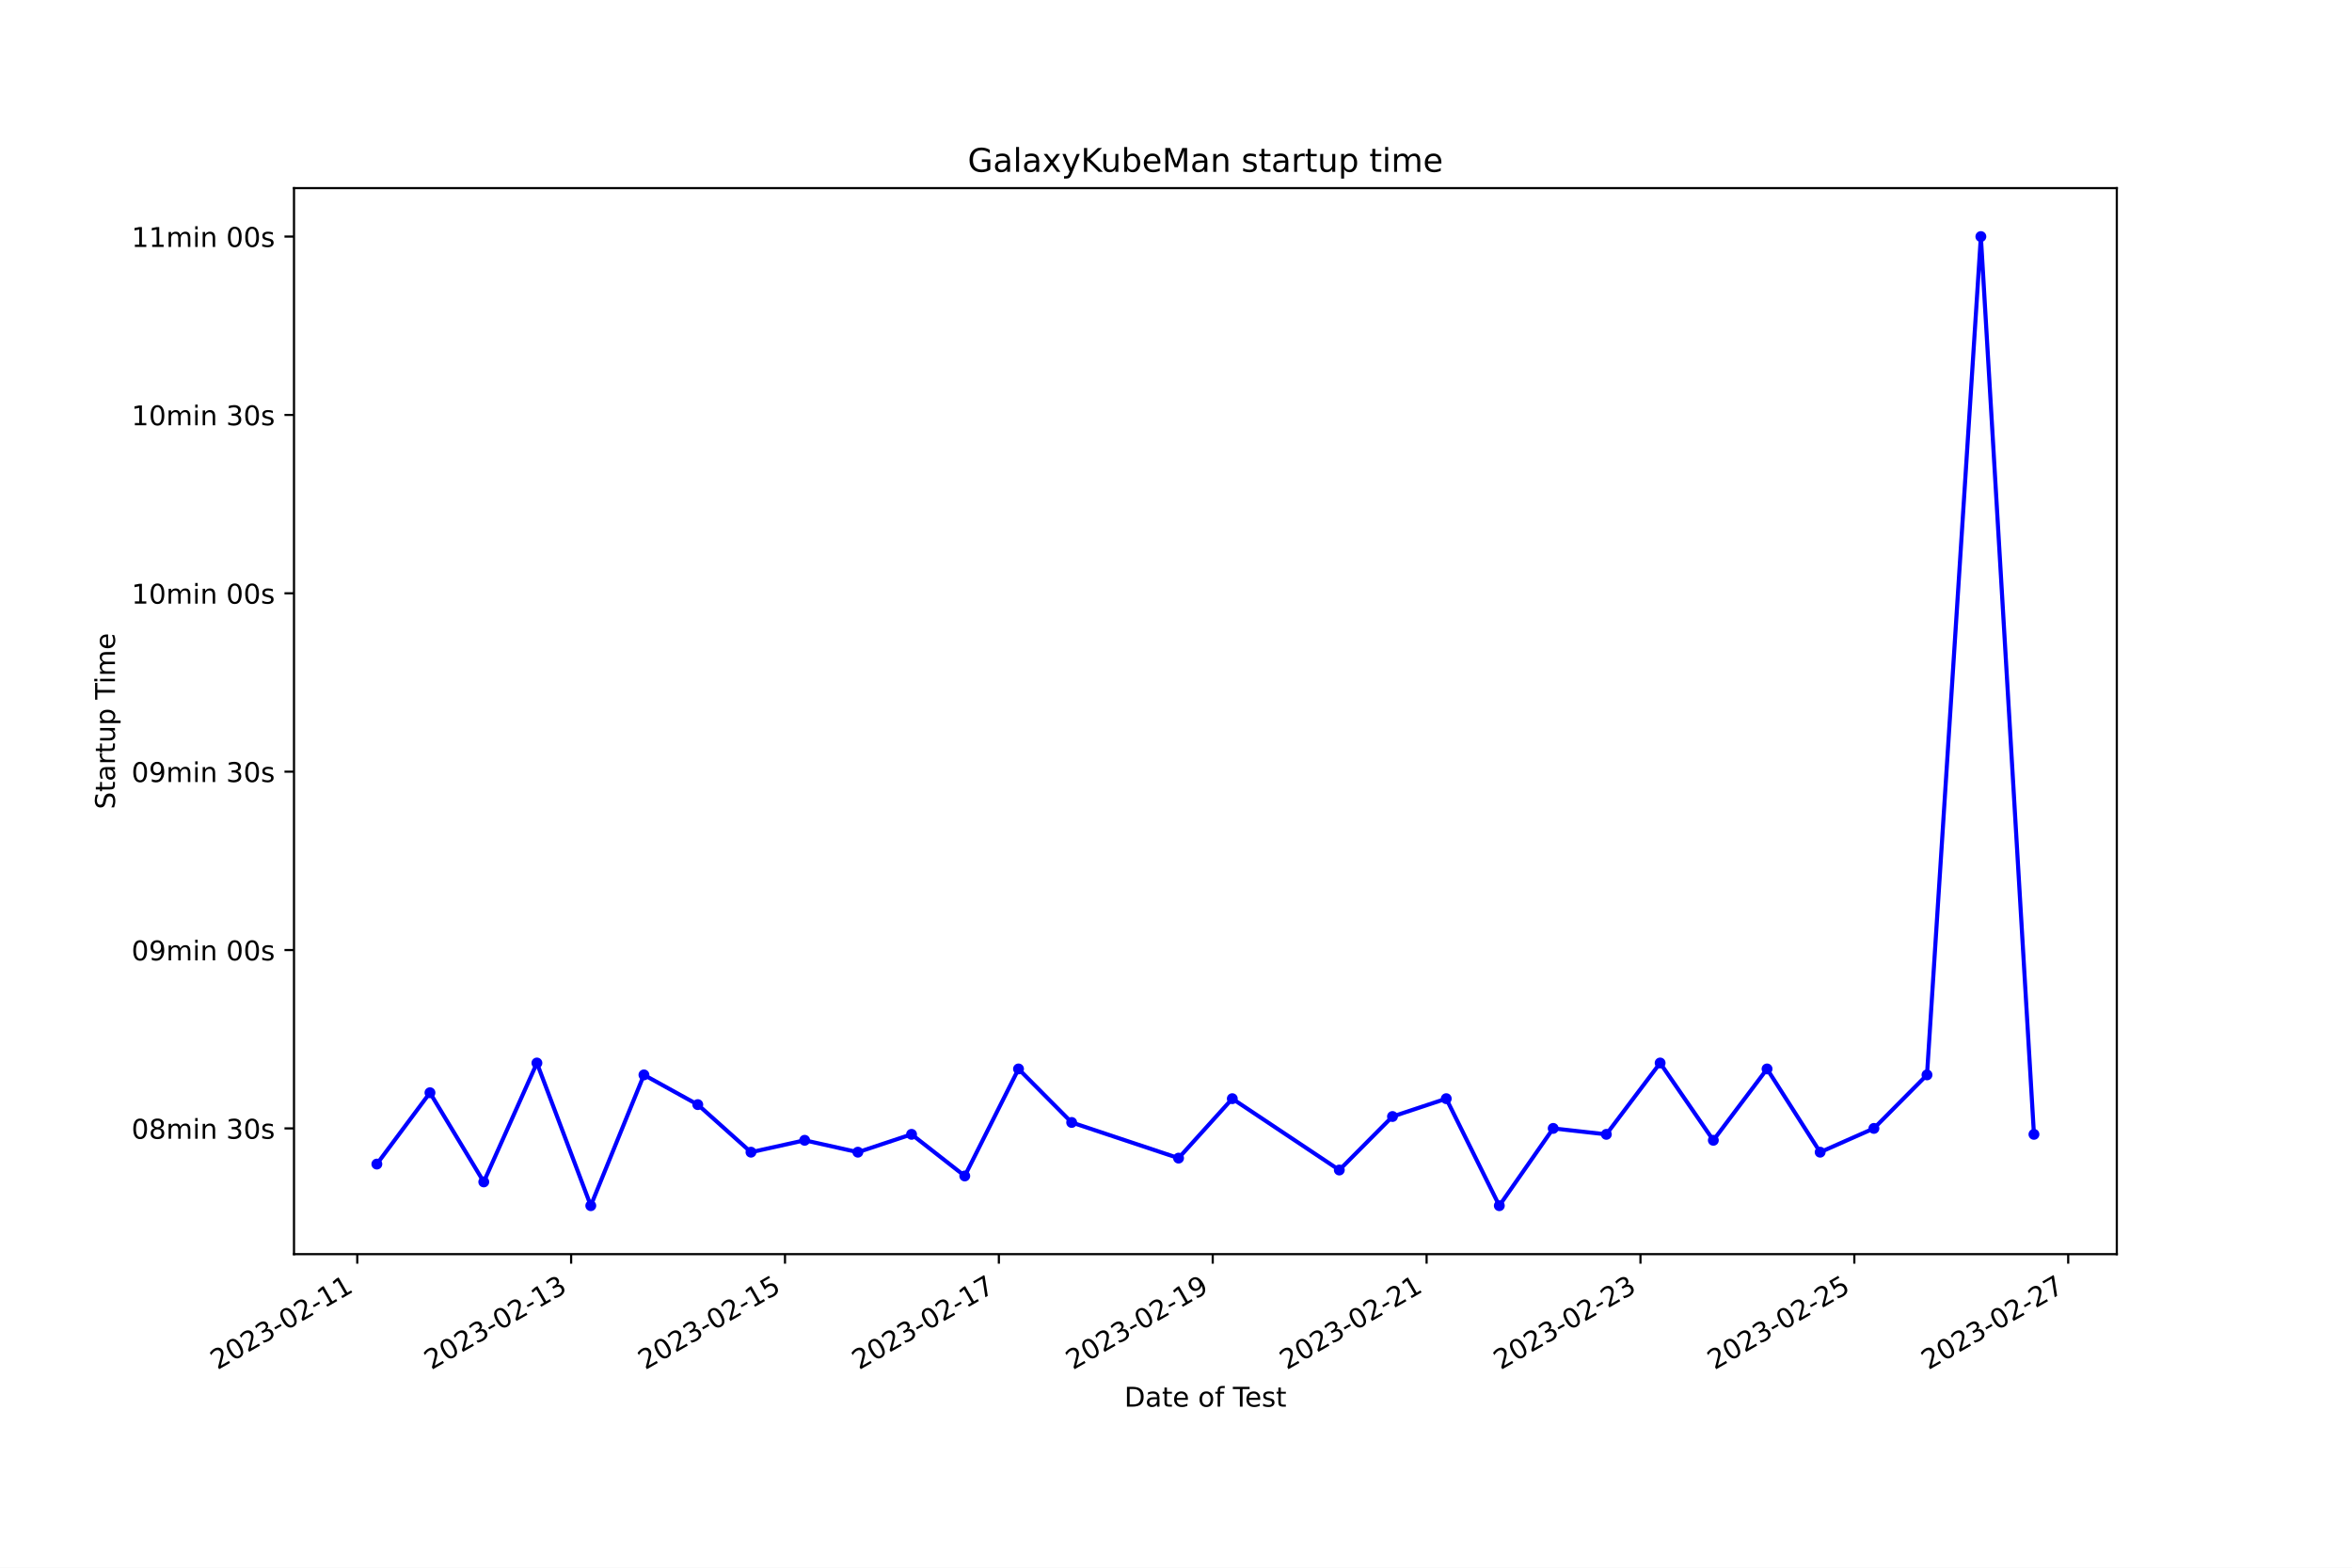
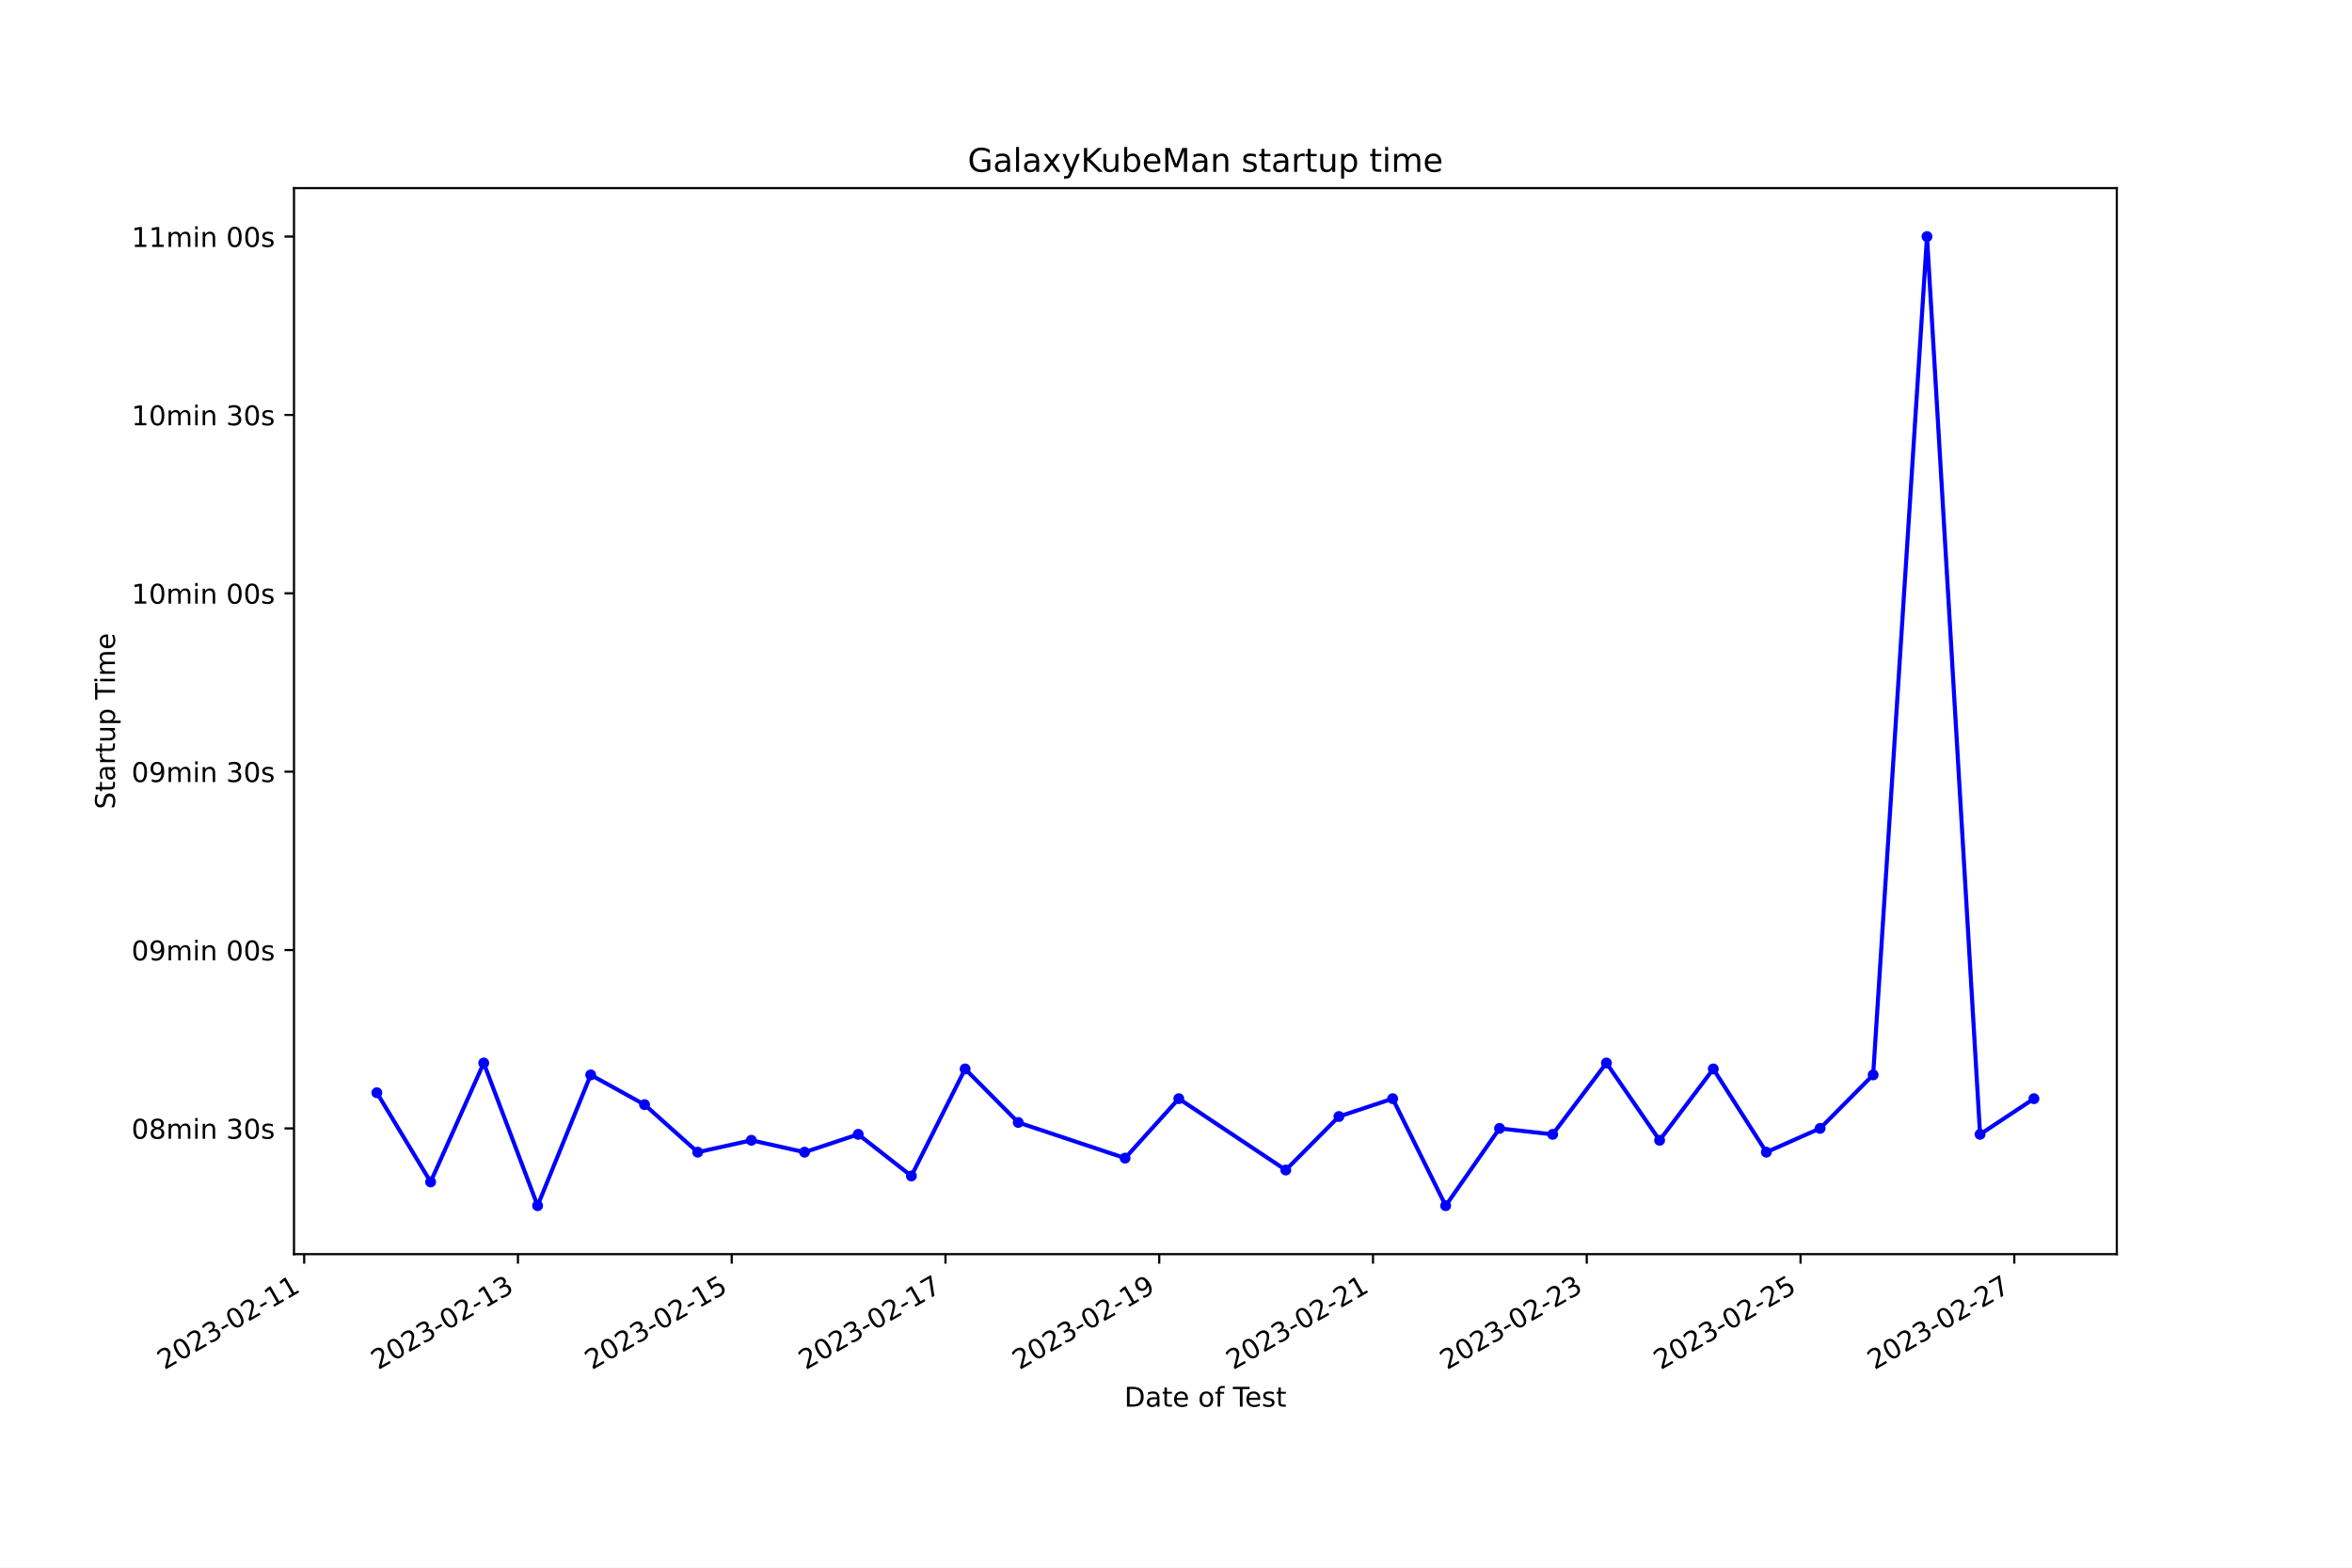
<svg xmlns="http://www.w3.org/2000/svg" xmlns:xlink="http://www.w3.org/1999/xlink" width="864pt" height="576pt" viewBox="0 0 864 576" version="1.1">
  <defs>
    <style type="text/css">*{stroke-linejoin: round; stroke-linecap: butt}</style>
  </defs>
  <g id="figure_1">
    <g id="patch_1">
      <path d="M 0 576  L 864 576  L 864 0  L 0 0  z " style="fill: #ffffff" />
    </g>
    <g id="axes_1">
      <g id="patch_2">
        <path d="M 108 460.8  L 777.6 460.8  L 777.6 69.12  L 108 69.12  z " style="fill: #ffffff" />
      </g>
      <g id="matplotlib.axis_1">
        <g id="xtick_1">
          <g id="line2d_1">
            <defs>
-               <path id="ma4e873685c" d="M 0 0  L 0 3.5  " style="stroke: #000000; stroke-width: 0.8" />
+               <path id="m5af8076643" d="M 0 0  L 0 3.5  " style="stroke: #000000; stroke-width: 0.8" />
            </defs>
            <g>
-               <use xlink:href="#ma4e873685c" x="131.241" y="460.8" style="stroke: #000000; stroke-width: 0.8" />
+               <use xlink:href="#m5af8076643" x="111.742" y="460.8" style="stroke: #000000; stroke-width: 0.8" />
            </g>
          </g>
          <g id="text_1">
-             <g transform="translate(79.87163 503.4383) rotate(-30) scale(0.1 -0.1)">
+             <g transform="translate(60.3727 503.4383) rotate(-30) scale(0.1 -0.1)">
              <defs>
                <path id="DejaVuSans-32" d="M 1228 531  L 3431 531  L 3431 0  L 469 0  L 469 531  Q 828 903 1448 1529  Q 2069 2156 2228 2338  Q 2531 2678 2651 2914  Q 2772 3150 2772 3378  Q 2772 3750 2511 3984  Q 2250 4219 1831 4219  Q 1534 4219 1204 4116  Q 875 4013 500 3803  L 500 4441  Q 881 4594 1212 4672  Q 1544 4750 1819 4750  Q 2544 4750 2975 4387  Q 3406 4025 3406 3419  Q 3406 3131 3298 2873  Q 3191 2616 2906 2266  Q 2828 2175 2409 1742  Q 1991 1309 1228 531  z " transform="scale(0.015625)" />
                <path id="DejaVuSans-30" d="M 2034 4250  Q 1547 4250 1301 3770  Q 1056 3291 1056 2328  Q 1056 1369 1301 889  Q 1547 409 2034 409  Q 2525 409 2770 889  Q 3016 1369 3016 2328  Q 3016 3291 2770 3770  Q 2525 4250 2034 4250  z M 2034 4750  Q 2819 4750 3233 4129  Q 3647 3509 3647 2328  Q 3647 1150 3233 529  Q 2819 -91 2034 -91  Q 1250 -91 836 529  Q 422 1150 422 2328  Q 422 3509 836 4129  Q 1250 4750 2034 4750  z " transform="scale(0.015625)" />
                <path id="DejaVuSans-33" d="M 2597 2516  Q 3050 2419 3304 2112  Q 3559 1806 3559 1356  Q 3559 666 3084 287  Q 2609 -91 1734 -91  Q 1441 -91 1130 -33  Q 819 25 488 141  L 488 750  Q 750 597 1062 519  Q 1375 441 1716 441  Q 2309 441 2620 675  Q 2931 909 2931 1356  Q 2931 1769 2642 2001  Q 2353 2234 1838 2234  L 1294 2234  L 1294 2753  L 1863 2753  Q 2328 2753 2575 2939  Q 2822 3125 2822 3475  Q 2822 3834 2567 4026  Q 2313 4219 1838 4219  Q 1578 4219 1281 4162  Q 984 4106 628 3988  L 628 4550  Q 988 4650 1302 4700  Q 1616 4750 1894 4750  Q 2613 4750 3031 4423  Q 3450 4097 3450 3541  Q 3450 3153 3228 2886  Q 3006 2619 2597 2516  z " transform="scale(0.015625)" />
                <path id="DejaVuSans-2d" d="M 313 2009  L 1997 2009  L 1997 1497  L 313 1497  L 313 2009  z " transform="scale(0.015625)" />
                <path id="DejaVuSans-31" d="M 794 531  L 1825 531  L 1825 4091  L 703 3866  L 703 4441  L 1819 4666  L 2450 4666  L 2450 531  L 3481 531  L 3481 0  L 794 0  L 794 531  z " transform="scale(0.015625)" />
              </defs>
              <use xlink:href="#DejaVuSans-32" />
              <use xlink:href="#DejaVuSans-30" x="63.623" />
              <use xlink:href="#DejaVuSans-32" x="127.246" />
              <use xlink:href="#DejaVuSans-33" x="190.869" />
              <use xlink:href="#DejaVuSans-2d" x="254.492" />
              <use xlink:href="#DejaVuSans-30" x="290.576" />
              <use xlink:href="#DejaVuSans-32" x="354.199" />
              <use xlink:href="#DejaVuSans-2d" x="417.822" />
              <use xlink:href="#DejaVuSans-31" x="453.906" />
              <use xlink:href="#DejaVuSans-31" x="517.529" />
            </g>
          </g>
        </g>
        <g id="xtick_2">
          <g id="line2d_2">
            <g>
-               <use xlink:href="#ma4e873685c" x="209.805" y="460.8" style="stroke: #000000; stroke-width: 0.8" />
+               <use xlink:href="#m5af8076643" x="190.268" y="460.8" style="stroke: #000000; stroke-width: 0.8" />
            </g>
          </g>
          <g id="text_2">
-             <g transform="translate(158.4351 503.4383) rotate(-30) scale(0.1 -0.1)">
+             <g transform="translate(138.8985 503.4383) rotate(-30) scale(0.1 -0.1)">
              <use xlink:href="#DejaVuSans-32" />
              <use xlink:href="#DejaVuSans-30" x="63.623" />
              <use xlink:href="#DejaVuSans-32" x="127.246" />
              <use xlink:href="#DejaVuSans-33" x="190.869" />
              <use xlink:href="#DejaVuSans-2d" x="254.492" />
              <use xlink:href="#DejaVuSans-30" x="290.576" />
              <use xlink:href="#DejaVuSans-32" x="354.199" />
              <use xlink:href="#DejaVuSans-2d" x="417.822" />
              <use xlink:href="#DejaVuSans-31" x="453.906" />
              <use xlink:href="#DejaVuSans-33" x="517.529" />
            </g>
          </g>
        </g>
        <g id="xtick_3">
          <g id="line2d_3">
            <g>
-               <use xlink:href="#ma4e873685c" x="288.368" y="460.8" style="stroke: #000000; stroke-width: 0.8" />
+               <use xlink:href="#m5af8076643" x="268.794" y="460.8" style="stroke: #000000; stroke-width: 0.8" />
            </g>
          </g>
          <g id="text_3">
-             <g transform="translate(236.9986 503.4383) rotate(-30) scale(0.1 -0.1)">
+             <g transform="translate(217.4242 503.4383) rotate(-30) scale(0.1 -0.1)">
              <defs>
                <path id="DejaVuSans-35" d="M 691 4666  L 3169 4666  L 3169 4134  L 1269 4134  L 1269 2991  Q 1406 3038 1543 3061  Q 1681 3084 1819 3084  Q 2600 3084 3056 2656  Q 3513 2228 3513 1497  Q 3513 744 3044 326  Q 2575 -91 1722 -91  Q 1428 -91 1123 -41  Q 819 9 494 109  L 494 744  Q 775 591 1075 516  Q 1375 441 1709 441  Q 2250 441 2565 725  Q 2881 1009 2881 1497  Q 2881 1984 2565 2268  Q 2250 2553 1709 2553  Q 1456 2553 1204 2497  Q 953 2441 691 2322  L 691 4666  z " transform="scale(0.015625)" />
              </defs>
              <use xlink:href="#DejaVuSans-32" />
              <use xlink:href="#DejaVuSans-30" x="63.623" />
              <use xlink:href="#DejaVuSans-32" x="127.246" />
              <use xlink:href="#DejaVuSans-33" x="190.869" />
              <use xlink:href="#DejaVuSans-2d" x="254.492" />
              <use xlink:href="#DejaVuSans-30" x="290.576" />
              <use xlink:href="#DejaVuSans-32" x="354.199" />
              <use xlink:href="#DejaVuSans-2d" x="417.822" />
              <use xlink:href="#DejaVuSans-31" x="453.906" />
              <use xlink:href="#DejaVuSans-35" x="517.529" />
            </g>
          </g>
        </g>
        <g id="xtick_4">
          <g id="line2d_4">
            <g>
-               <use xlink:href="#ma4e873685c" x="366.931" y="460.8" style="stroke: #000000; stroke-width: 0.8" />
+               <use xlink:href="#m5af8076643" x="347.319" y="460.8" style="stroke: #000000; stroke-width: 0.8" />
            </g>
          </g>
          <g id="text_4">
-             <g transform="translate(315.562 503.4383) rotate(-30) scale(0.1 -0.1)">
+             <g transform="translate(295.95 503.4383) rotate(-30) scale(0.1 -0.1)">
              <defs>
                <path id="DejaVuSans-37" d="M 525 4666  L 3525 4666  L 3525 4397  L 1831 0  L 1172 0  L 2766 4134  L 525 4134  L 525 4666  z " transform="scale(0.015625)" />
              </defs>
              <use xlink:href="#DejaVuSans-32" />
              <use xlink:href="#DejaVuSans-30" x="63.623" />
              <use xlink:href="#DejaVuSans-32" x="127.246" />
              <use xlink:href="#DejaVuSans-33" x="190.869" />
              <use xlink:href="#DejaVuSans-2d" x="254.492" />
              <use xlink:href="#DejaVuSans-30" x="290.576" />
              <use xlink:href="#DejaVuSans-32" x="354.199" />
              <use xlink:href="#DejaVuSans-2d" x="417.822" />
              <use xlink:href="#DejaVuSans-31" x="453.906" />
              <use xlink:href="#DejaVuSans-37" x="517.529" />
            </g>
          </g>
        </g>
        <g id="xtick_5">
          <g id="line2d_5">
            <g>
-               <use xlink:href="#ma4e873685c" x="445.495" y="460.8" style="stroke: #000000; stroke-width: 0.8" />
+               <use xlink:href="#m5af8076643" x="425.845" y="460.8" style="stroke: #000000; stroke-width: 0.8" />
            </g>
          </g>
          <g id="text_5">
-             <g transform="translate(394.1255 503.4383) rotate(-30) scale(0.1 -0.1)">
+             <g transform="translate(374.4757 503.4383) rotate(-30) scale(0.1 -0.1)">
              <defs>
                <path id="DejaVuSans-39" d="M 703 97  L 703 672  Q 941 559 1184 500  Q 1428 441 1663 441  Q 2288 441 2617 861  Q 2947 1281 2994 2138  Q 2813 1869 2534 1725  Q 2256 1581 1919 1581  Q 1219 1581 811 2004  Q 403 2428 403 3163  Q 403 3881 828 4315  Q 1253 4750 1959 4750  Q 2769 4750 3195 4129  Q 3622 3509 3622 2328  Q 3622 1225 3098 567  Q 2575 -91 1691 -91  Q 1453 -91 1209 -44  Q 966 3 703 97  z M 1959 2075  Q 2384 2075 2632 2365  Q 2881 2656 2881 3163  Q 2881 3666 2632 3958  Q 2384 4250 1959 4250  Q 1534 4250 1286 3958  Q 1038 3666 1038 3163  Q 1038 2656 1286 2365  Q 1534 2075 1959 2075  z " transform="scale(0.015625)" />
              </defs>
              <use xlink:href="#DejaVuSans-32" />
              <use xlink:href="#DejaVuSans-30" x="63.623" />
              <use xlink:href="#DejaVuSans-32" x="127.246" />
              <use xlink:href="#DejaVuSans-33" x="190.869" />
              <use xlink:href="#DejaVuSans-2d" x="254.492" />
              <use xlink:href="#DejaVuSans-30" x="290.576" />
              <use xlink:href="#DejaVuSans-32" x="354.199" />
              <use xlink:href="#DejaVuSans-2d" x="417.822" />
              <use xlink:href="#DejaVuSans-31" x="453.906" />
              <use xlink:href="#DejaVuSans-39" x="517.529" />
            </g>
          </g>
        </g>
        <g id="xtick_6">
          <g id="line2d_6">
            <g>
-               <use xlink:href="#ma4e873685c" x="524.058" y="460.8" style="stroke: #000000; stroke-width: 0.8" />
+               <use xlink:href="#m5af8076643" x="504.371" y="460.8" style="stroke: #000000; stroke-width: 0.8" />
            </g>
          </g>
          <g id="text_6">
-             <g transform="translate(472.6889 503.4383) rotate(-30) scale(0.1 -0.1)">
+             <g transform="translate(453.0015 503.4383) rotate(-30) scale(0.1 -0.1)">
              <use xlink:href="#DejaVuSans-32" />
              <use xlink:href="#DejaVuSans-30" x="63.623" />
              <use xlink:href="#DejaVuSans-32" x="127.246" />
              <use xlink:href="#DejaVuSans-33" x="190.869" />
              <use xlink:href="#DejaVuSans-2d" x="254.492" />
              <use xlink:href="#DejaVuSans-30" x="290.576" />
              <use xlink:href="#DejaVuSans-32" x="354.199" />
              <use xlink:href="#DejaVuSans-2d" x="417.822" />
              <use xlink:href="#DejaVuSans-32" x="453.906" />
              <use xlink:href="#DejaVuSans-31" x="517.529" />
            </g>
          </g>
        </g>
        <g id="xtick_7">
          <g id="line2d_7">
            <g>
-               <use xlink:href="#ma4e873685c" x="602.622" y="460.8" style="stroke: #000000; stroke-width: 0.8" />
+               <use xlink:href="#m5af8076643" x="582.897" y="460.8" style="stroke: #000000; stroke-width: 0.8" />
            </g>
          </g>
          <g id="text_7">
-             <g transform="translate(551.2524 503.4383) rotate(-30) scale(0.1 -0.1)">
+             <g transform="translate(531.5272 503.4383) rotate(-30) scale(0.1 -0.1)">
              <use xlink:href="#DejaVuSans-32" />
              <use xlink:href="#DejaVuSans-30" x="63.623" />
              <use xlink:href="#DejaVuSans-32" x="127.246" />
              <use xlink:href="#DejaVuSans-33" x="190.869" />
              <use xlink:href="#DejaVuSans-2d" x="254.492" />
              <use xlink:href="#DejaVuSans-30" x="290.576" />
              <use xlink:href="#DejaVuSans-32" x="354.199" />
              <use xlink:href="#DejaVuSans-2d" x="417.822" />
              <use xlink:href="#DejaVuSans-32" x="453.906" />
              <use xlink:href="#DejaVuSans-33" x="517.529" />
            </g>
          </g>
        </g>
        <g id="xtick_8">
          <g id="line2d_8">
            <g>
-               <use xlink:href="#ma4e873685c" x="681.185" y="460.8" style="stroke: #000000; stroke-width: 0.8" />
+               <use xlink:href="#m5af8076643" x="661.422" y="460.8" style="stroke: #000000; stroke-width: 0.8" />
            </g>
          </g>
          <g id="text_8">
-             <g transform="translate(629.8159 503.4383) rotate(-30) scale(0.1 -0.1)">
+             <g transform="translate(610.053 503.4383) rotate(-30) scale(0.1 -0.1)">
              <use xlink:href="#DejaVuSans-32" />
              <use xlink:href="#DejaVuSans-30" x="63.623" />
              <use xlink:href="#DejaVuSans-32" x="127.246" />
              <use xlink:href="#DejaVuSans-33" x="190.869" />
              <use xlink:href="#DejaVuSans-2d" x="254.492" />
              <use xlink:href="#DejaVuSans-30" x="290.576" />
              <use xlink:href="#DejaVuSans-32" x="354.199" />
              <use xlink:href="#DejaVuSans-2d" x="417.822" />
              <use xlink:href="#DejaVuSans-32" x="453.906" />
              <use xlink:href="#DejaVuSans-35" x="517.529" />
            </g>
          </g>
        </g>
        <g id="xtick_9">
          <g id="line2d_9">
            <g>
-               <use xlink:href="#ma4e873685c" x="759.749" y="460.8" style="stroke: #000000; stroke-width: 0.8" />
+               <use xlink:href="#m5af8076643" x="739.948" y="460.8" style="stroke: #000000; stroke-width: 0.8" />
            </g>
          </g>
          <g id="text_9">
-             <g transform="translate(708.3793 503.4383) rotate(-30) scale(0.1 -0.1)">
+             <g transform="translate(688.5787 503.4383) rotate(-30) scale(0.1 -0.1)">
              <use xlink:href="#DejaVuSans-32" />
              <use xlink:href="#DejaVuSans-30" x="63.623" />
              <use xlink:href="#DejaVuSans-32" x="127.246" />
              <use xlink:href="#DejaVuSans-33" x="190.869" />
              <use xlink:href="#DejaVuSans-2d" x="254.492" />
              <use xlink:href="#DejaVuSans-30" x="290.576" />
              <use xlink:href="#DejaVuSans-32" x="354.199" />
              <use xlink:href="#DejaVuSans-2d" x="417.822" />
              <use xlink:href="#DejaVuSans-32" x="453.906" />
              <use xlink:href="#DejaVuSans-37" x="517.529" />
            </g>
          </g>
        </g>
        <g id="text_10">
          <g transform="translate(413.0063 516.8378) scale(0.1 -0.1)">
            <defs>
              <path id="DejaVuSans-44" d="M 1259 4147  L 1259 519  L 2022 519  Q 2988 519 3436 956  Q 3884 1394 3884 2338  Q 3884 3275 3436 3711  Q 2988 4147 2022 4147  L 1259 4147  z M 628 4666  L 1925 4666  Q 3281 4666 3915 4102  Q 4550 3538 4550 2338  Q 4550 1131 3912 565  Q 3275 0 1925 0  L 628 0  L 628 4666  z " transform="scale(0.015625)" />
              <path id="DejaVuSans-61" d="M 2194 1759  Q 1497 1759 1228 1600  Q 959 1441 959 1056  Q 959 750 1161 570  Q 1363 391 1709 391  Q 2188 391 2477 730  Q 2766 1069 2766 1631  L 2766 1759  L 2194 1759  z M 3341 1997  L 3341 0  L 2766 0  L 2766 531  Q 2569 213 2275 61  Q 1981 -91 1556 -91  Q 1019 -91 701 211  Q 384 513 384 1019  Q 384 1609 779 1909  Q 1175 2209 1959 2209  L 2766 2209  L 2766 2266  Q 2766 2663 2505 2880  Q 2244 3097 1772 3097  Q 1472 3097 1187 3025  Q 903 2953 641 2809  L 641 3341  Q 956 3463 1253 3523  Q 1550 3584 1831 3584  Q 2591 3584 2966 3190  Q 3341 2797 3341 1997  z " transform="scale(0.015625)" />
              <path id="DejaVuSans-74" d="M 1172 4494  L 1172 3500  L 2356 3500  L 2356 3053  L 1172 3053  L 1172 1153  Q 1172 725 1289 603  Q 1406 481 1766 481  L 2356 481  L 2356 0  L 1766 0  Q 1100 0 847 248  Q 594 497 594 1153  L 594 3053  L 172 3053  L 172 3500  L 594 3500  L 594 4494  L 1172 4494  z " transform="scale(0.015625)" />
              <path id="DejaVuSans-65" d="M 3597 1894  L 3597 1613  L 953 1613  Q 991 1019 1311 708  Q 1631 397 2203 397  Q 2534 397 2845 478  Q 3156 559 3463 722  L 3463 178  Q 3153 47 2828 -22  Q 2503 -91 2169 -91  Q 1331 -91 842 396  Q 353 884 353 1716  Q 353 2575 817 3079  Q 1281 3584 2069 3584  Q 2775 3584 3186 3129  Q 3597 2675 3597 1894  z M 3022 2063  Q 3016 2534 2758 2815  Q 2500 3097 2075 3097  Q 1594 3097 1305 2825  Q 1016 2553 972 2059  L 3022 2063  z " transform="scale(0.015625)" />
              <path id="DejaVuSans-20" transform="scale(0.015625)" />
              <path id="DejaVuSans-6f" d="M 1959 3097  Q 1497 3097 1228 2736  Q 959 2375 959 1747  Q 959 1119 1226 758  Q 1494 397 1959 397  Q 2419 397 2687 759  Q 2956 1122 2956 1747  Q 2956 2369 2687 2733  Q 2419 3097 1959 3097  z M 1959 3584  Q 2709 3584 3137 3096  Q 3566 2609 3566 1747  Q 3566 888 3137 398  Q 2709 -91 1959 -91  Q 1206 -91 779 398  Q 353 888 353 1747  Q 353 2609 779 3096  Q 1206 3584 1959 3584  z " transform="scale(0.015625)" />
              <path id="DejaVuSans-66" d="M 2375 4863  L 2375 4384  L 1825 4384  Q 1516 4384 1395 4259  Q 1275 4134 1275 3809  L 1275 3500  L 2222 3500  L 2222 3053  L 1275 3053  L 1275 0  L 697 0  L 697 3053  L 147 3053  L 147 3500  L 697 3500  L 697 3744  Q 697 4328 969 4595  Q 1241 4863 1831 4863  L 2375 4863  z " transform="scale(0.015625)" />
              <path id="DejaVuSans-54" d="M -19 4666  L 3928 4666  L 3928 4134  L 2272 4134  L 2272 0  L 1638 0  L 1638 4134  L -19 4134  L -19 4666  z " transform="scale(0.015625)" />
              <path id="DejaVuSans-73" d="M 2834 3397  L 2834 2853  Q 2591 2978 2328 3040  Q 2066 3103 1784 3103  Q 1356 3103 1142 2972  Q 928 2841 928 2578  Q 928 2378 1081 2264  Q 1234 2150 1697 2047  L 1894 2003  Q 2506 1872 2764 1633  Q 3022 1394 3022 966  Q 3022 478 2636 193  Q 2250 -91 1575 -91  Q 1294 -91 989 -36  Q 684 19 347 128  L 347 722  Q 666 556 975 473  Q 1284 391 1588 391  Q 1994 391 2212 530  Q 2431 669 2431 922  Q 2431 1156 2273 1281  Q 2116 1406 1581 1522  L 1381 1569  Q 847 1681 609 1914  Q 372 2147 372 2553  Q 372 3047 722 3315  Q 1072 3584 1716 3584  Q 2034 3584 2315 3537  Q 2597 3491 2834 3397  z " transform="scale(0.015625)" />
            </defs>
            <use xlink:href="#DejaVuSans-44" />
            <use xlink:href="#DejaVuSans-61" x="77.002" />
            <use xlink:href="#DejaVuSans-74" x="138.281" />
            <use xlink:href="#DejaVuSans-65" x="177.49" />
            <use xlink:href="#DejaVuSans-20" x="239.014" />
            <use xlink:href="#DejaVuSans-6f" x="270.801" />
            <use xlink:href="#DejaVuSans-66" x="331.982" />
            <use xlink:href="#DejaVuSans-20" x="367.188" />
            <use xlink:href="#DejaVuSans-54" x="398.975" />
            <use xlink:href="#DejaVuSans-65" x="443.059" />
            <use xlink:href="#DejaVuSans-73" x="504.582" />
            <use xlink:href="#DejaVuSans-74" x="556.682" />
          </g>
        </g>
      </g>
      <g id="matplotlib.axis_2">
        <g id="ytick_1">
          <g id="line2d_10">
            <defs>
-               <path id="m90666a5679" d="M 0 0  L -3.5 0  " style="stroke: #000000; stroke-width: 0.8" />
+               <path id="mcad2d2c2ab" d="M 0 0  L -3.5 0  " style="stroke: #000000; stroke-width: 0.8" />
            </defs>
            <g>
-               <use xlink:href="#m90666a5679" x="108" y="414.598" style="stroke: #000000; stroke-width: 0.8" />
+               <use xlink:href="#mcad2d2c2ab" x="108" y="414.598" style="stroke: #000000; stroke-width: 0.8" />
            </g>
          </g>
          <g id="text_11">
            <g transform="translate(48.30625 418.3971) scale(0.1 -0.1)">
              <defs>
                <path id="DejaVuSans-38" d="M 2034 2216  Q 1584 2216 1326 1975  Q 1069 1734 1069 1313  Q 1069 891 1326 650  Q 1584 409 2034 409  Q 2484 409 2743 651  Q 3003 894 3003 1313  Q 3003 1734 2745 1975  Q 2488 2216 2034 2216  z M 1403 2484  Q 997 2584 770 2862  Q 544 3141 544 3541  Q 544 4100 942 4425  Q 1341 4750 2034 4750  Q 2731 4750 3128 4425  Q 3525 4100 3525 3541  Q 3525 3141 3298 2862  Q 3072 2584 2669 2484  Q 3125 2378 3379 2068  Q 3634 1759 3634 1313  Q 3634 634 3220 271  Q 2806 -91 2034 -91  Q 1263 -91 848 271  Q 434 634 434 1313  Q 434 1759 690 2068  Q 947 2378 1403 2484  z M 1172 3481  Q 1172 3119 1398 2916  Q 1625 2713 2034 2713  Q 2441 2713 2670 2916  Q 2900 3119 2900 3481  Q 2900 3844 2670 4047  Q 2441 4250 2034 4250  Q 1625 4250 1398 4047  Q 1172 3844 1172 3481  z " transform="scale(0.015625)" />
                <path id="DejaVuSans-6d" d="M 3328 2828  Q 3544 3216 3844 3400  Q 4144 3584 4550 3584  Q 5097 3584 5394 3201  Q 5691 2819 5691 2113  L 5691 0  L 5113 0  L 5113 2094  Q 5113 2597 4934 2840  Q 4756 3084 4391 3084  Q 3944 3084 3684 2787  Q 3425 2491 3425 1978  L 3425 0  L 2847 0  L 2847 2094  Q 2847 2600 2669 2842  Q 2491 3084 2119 3084  Q 1678 3084 1418 2786  Q 1159 2488 1159 1978  L 1159 0  L 581 0  L 581 3500  L 1159 3500  L 1159 2956  Q 1356 3278 1631 3431  Q 1906 3584 2284 3584  Q 2666 3584 2933 3390  Q 3200 3197 3328 2828  z " transform="scale(0.015625)" />
                <path id="DejaVuSans-69" d="M 603 3500  L 1178 3500  L 1178 0  L 603 0  L 603 3500  z M 603 4863  L 1178 4863  L 1178 4134  L 603 4134  L 603 4863  z " transform="scale(0.015625)" />
                <path id="DejaVuSans-6e" d="M 3513 2113  L 3513 0  L 2938 0  L 2938 2094  Q 2938 2591 2744 2837  Q 2550 3084 2163 3084  Q 1697 3084 1428 2787  Q 1159 2491 1159 1978  L 1159 0  L 581 0  L 581 3500  L 1159 3500  L 1159 2956  Q 1366 3272 1645 3428  Q 1925 3584 2291 3584  Q 2894 3584 3203 3211  Q 3513 2838 3513 2113  z " transform="scale(0.015625)" />
              </defs>
              <use xlink:href="#DejaVuSans-30" />
              <use xlink:href="#DejaVuSans-38" x="63.623" />
              <use xlink:href="#DejaVuSans-6d" x="127.246" />
              <use xlink:href="#DejaVuSans-69" x="224.658" />
              <use xlink:href="#DejaVuSans-6e" x="252.441" />
              <use xlink:href="#DejaVuSans-20" x="315.82" />
              <use xlink:href="#DejaVuSans-33" x="347.607" />
              <use xlink:href="#DejaVuSans-30" x="411.23" />
              <use xlink:href="#DejaVuSans-73" x="474.854" />
            </g>
          </g>
        </g>
        <g id="ytick_2">
          <g id="line2d_11">
            <g>
-               <use xlink:href="#m90666a5679" x="108" y="349.063" style="stroke: #000000; stroke-width: 0.8" />
+               <use xlink:href="#mcad2d2c2ab" x="108" y="349.063" style="stroke: #000000; stroke-width: 0.8" />
            </g>
          </g>
          <g id="text_12">
            <g transform="translate(48.30625 352.8623) scale(0.1 -0.1)">
              <use xlink:href="#DejaVuSans-30" />
              <use xlink:href="#DejaVuSans-39" x="63.623" />
              <use xlink:href="#DejaVuSans-6d" x="127.246" />
              <use xlink:href="#DejaVuSans-69" x="224.658" />
              <use xlink:href="#DejaVuSans-6e" x="252.441" />
              <use xlink:href="#DejaVuSans-20" x="315.82" />
              <use xlink:href="#DejaVuSans-30" x="347.607" />
              <use xlink:href="#DejaVuSans-30" x="411.23" />
              <use xlink:href="#DejaVuSans-73" x="474.854" />
            </g>
          </g>
        </g>
        <g id="ytick_3">
          <g id="line2d_12">
            <g>
-               <use xlink:href="#m90666a5679" x="108" y="283.528" style="stroke: #000000; stroke-width: 0.8" />
+               <use xlink:href="#mcad2d2c2ab" x="108" y="283.528" style="stroke: #000000; stroke-width: 0.8" />
            </g>
          </g>
          <g id="text_13">
            <g transform="translate(48.30625 287.3274) scale(0.1 -0.1)">
              <use xlink:href="#DejaVuSans-30" />
              <use xlink:href="#DejaVuSans-39" x="63.623" />
              <use xlink:href="#DejaVuSans-6d" x="127.246" />
              <use xlink:href="#DejaVuSans-69" x="224.658" />
              <use xlink:href="#DejaVuSans-6e" x="252.441" />
              <use xlink:href="#DejaVuSans-20" x="315.82" />
              <use xlink:href="#DejaVuSans-33" x="347.607" />
              <use xlink:href="#DejaVuSans-30" x="411.23" />
              <use xlink:href="#DejaVuSans-73" x="474.854" />
            </g>
          </g>
        </g>
        <g id="ytick_4">
          <g id="line2d_13">
            <g>
-               <use xlink:href="#m90666a5679" x="108" y="217.993" style="stroke: #000000; stroke-width: 0.8" />
+               <use xlink:href="#mcad2d2c2ab" x="108" y="217.993" style="stroke: #000000; stroke-width: 0.8" />
            </g>
          </g>
          <g id="text_14">
            <g transform="translate(48.30625 221.7926) scale(0.1 -0.1)">
              <use xlink:href="#DejaVuSans-31" />
              <use xlink:href="#DejaVuSans-30" x="63.623" />
              <use xlink:href="#DejaVuSans-6d" x="127.246" />
              <use xlink:href="#DejaVuSans-69" x="224.658" />
              <use xlink:href="#DejaVuSans-6e" x="252.441" />
              <use xlink:href="#DejaVuSans-20" x="315.82" />
              <use xlink:href="#DejaVuSans-30" x="347.607" />
              <use xlink:href="#DejaVuSans-30" x="411.23" />
              <use xlink:href="#DejaVuSans-73" x="474.854" />
            </g>
          </g>
        </g>
        <g id="ytick_5">
          <g id="line2d_14">
            <g>
-               <use xlink:href="#m90666a5679" x="108" y="152.458" style="stroke: #000000; stroke-width: 0.8" />
+               <use xlink:href="#mcad2d2c2ab" x="108" y="152.458" style="stroke: #000000; stroke-width: 0.8" />
            </g>
          </g>
          <g id="text_15">
            <g transform="translate(48.30625 156.2577) scale(0.1 -0.1)">
              <use xlink:href="#DejaVuSans-31" />
              <use xlink:href="#DejaVuSans-30" x="63.623" />
              <use xlink:href="#DejaVuSans-6d" x="127.246" />
              <use xlink:href="#DejaVuSans-69" x="224.658" />
              <use xlink:href="#DejaVuSans-6e" x="252.441" />
              <use xlink:href="#DejaVuSans-20" x="315.82" />
              <use xlink:href="#DejaVuSans-33" x="347.607" />
              <use xlink:href="#DejaVuSans-30" x="411.23" />
              <use xlink:href="#DejaVuSans-73" x="474.854" />
            </g>
          </g>
        </g>
        <g id="ytick_6">
          <g id="line2d_15">
            <g>
-               <use xlink:href="#m90666a5679" x="108" y="86.924" style="stroke: #000000; stroke-width: 0.8" />
+               <use xlink:href="#mcad2d2c2ab" x="108" y="86.924" style="stroke: #000000; stroke-width: 0.8" />
            </g>
          </g>
          <g id="text_16">
            <g transform="translate(48.30625 90.72286) scale(0.1 -0.1)">
              <use xlink:href="#DejaVuSans-31" />
              <use xlink:href="#DejaVuSans-31" x="63.623" />
              <use xlink:href="#DejaVuSans-6d" x="127.246" />
              <use xlink:href="#DejaVuSans-69" x="224.658" />
              <use xlink:href="#DejaVuSans-6e" x="252.441" />
              <use xlink:href="#DejaVuSans-20" x="315.82" />
              <use xlink:href="#DejaVuSans-30" x="347.607" />
              <use xlink:href="#DejaVuSans-30" x="411.23" />
              <use xlink:href="#DejaVuSans-73" x="474.854" />
            </g>
          </g>
        </g>
        <g id="text_17">
          <g transform="translate(42.22656 297.3397) rotate(-90) scale(0.1 -0.1)">
            <defs>
              <path id="DejaVuSans-53" d="M 3425 4513  L 3425 3897  Q 3066 4069 2747 4153  Q 2428 4238 2131 4238  Q 1616 4238 1336 4038  Q 1056 3838 1056 3469  Q 1056 3159 1242 3001  Q 1428 2844 1947 2747  L 2328 2669  Q 3034 2534 3370 2195  Q 3706 1856 3706 1288  Q 3706 609 3251 259  Q 2797 -91 1919 -91  Q 1588 -91 1214 -16  Q 841 59 441 206  L 441 856  Q 825 641 1194 531  Q 1563 422 1919 422  Q 2459 422 2753 634  Q 3047 847 3047 1241  Q 3047 1584 2836 1778  Q 2625 1972 2144 2069  L 1759 2144  Q 1053 2284 737 2584  Q 422 2884 422 3419  Q 422 4038 858 4394  Q 1294 4750 2059 4750  Q 2388 4750 2728 4690  Q 3069 4631 3425 4513  z " transform="scale(0.015625)" />
              <path id="DejaVuSans-72" d="M 2631 2963  Q 2534 3019 2420 3045  Q 2306 3072 2169 3072  Q 1681 3072 1420 2755  Q 1159 2438 1159 1844  L 1159 0  L 581 0  L 581 3500  L 1159 3500  L 1159 2956  Q 1341 3275 1631 3429  Q 1922 3584 2338 3584  Q 2397 3584 2469 3576  Q 2541 3569 2628 3553  L 2631 2963  z " transform="scale(0.015625)" />
              <path id="DejaVuSans-75" d="M 544 1381  L 544 3500  L 1119 3500  L 1119 1403  Q 1119 906 1312 657  Q 1506 409 1894 409  Q 2359 409 2629 706  Q 2900 1003 2900 1516  L 2900 3500  L 3475 3500  L 3475 0  L 2900 0  L 2900 538  Q 2691 219 2414 64  Q 2138 -91 1772 -91  Q 1169 -91 856 284  Q 544 659 544 1381  z M 1991 3584  L 1991 3584  z " transform="scale(0.015625)" />
              <path id="DejaVuSans-70" d="M 1159 525  L 1159 -1331  L 581 -1331  L 581 3500  L 1159 3500  L 1159 2969  Q 1341 3281 1617 3432  Q 1894 3584 2278 3584  Q 2916 3584 3314 3078  Q 3713 2572 3713 1747  Q 3713 922 3314 415  Q 2916 -91 2278 -91  Q 1894 -91 1617 61  Q 1341 213 1159 525  z M 3116 1747  Q 3116 2381 2855 2742  Q 2594 3103 2138 3103  Q 1681 3103 1420 2742  Q 1159 2381 1159 1747  Q 1159 1113 1420 752  Q 1681 391 2138 391  Q 2594 391 2855 752  Q 3116 1113 3116 1747  z " transform="scale(0.015625)" />
            </defs>
            <use xlink:href="#DejaVuSans-53" />
            <use xlink:href="#DejaVuSans-74" x="63.477" />
            <use xlink:href="#DejaVuSans-61" x="102.686" />
            <use xlink:href="#DejaVuSans-72" x="163.965" />
            <use xlink:href="#DejaVuSans-74" x="205.078" />
            <use xlink:href="#DejaVuSans-75" x="244.287" />
            <use xlink:href="#DejaVuSans-70" x="307.666" />
            <use xlink:href="#DejaVuSans-20" x="371.143" />
            <use xlink:href="#DejaVuSans-54" x="402.93" />
            <use xlink:href="#DejaVuSans-69" x="460.889" />
            <use xlink:href="#DejaVuSans-6d" x="488.672" />
            <use xlink:href="#DejaVuSans-65" x="586.084" />
          </g>
        </g>
      </g>
      <g id="line2d_16">
-         <path d="M 747.164 416.782  L 727.664 86.924  L 707.876 394.937  L 688.371 414.598  L 668.628 423.336  L 649.122 392.753  L 629.39 418.967  L 609.845 390.568  L 590.088 416.782  L 570.565 414.598  L 550.769 442.996  L 531.278 403.675  L 511.528 410.229  L 491.991 429.889  L 452.682 403.675  L 432.937 425.52  L 393.675 412.413  L 374.149 392.753  L 354.403 432.074  L 334.858 416.782  L 315.139 423.336  L 295.589 418.967  L 275.87 423.336  L 256.326 405.86  L 236.548 394.937  L 217.024 442.996  L 197.233 390.568  L 177.712 434.258  L 157.948 401.491  L 138.436 427.705  " clip-path="url(#p44977dd088)" style="fill: none; stroke: #0000ff; stroke-width: 1.5; stroke-linecap: square" />
+         <path d="M 747.164 403.675  L 727.369 416.782  L 707.878 86.924  L 688.1 394.937  L 668.605 414.598  L 648.871 423.336  L 629.374 392.753  L 609.652 418.967  L 590.116 390.568  L 570.368 416.782  L 550.855 414.598  L 531.068 442.996  L 511.587 403.675  L 491.847 410.229  L 472.319 429.889  L 433.028 403.675  L 413.293 425.52  L 374.05 412.413  L 354.533 392.753  L 334.797 432.074  L 315.261 416.782  L 295.552 423.336  L 276.011 418.967  L 256.302 423.336  L 236.767 405.86  L 216.998 394.937  L 197.484 442.996  L 177.702 390.568  L 158.191 434.258  L 138.436 401.491  " clip-path="url(#p9dadc738a2)" style="fill: none; stroke: #0000ff; stroke-width: 1.5; stroke-linecap: square" />
        <defs>
-           <path id="mbeaf980503" d="M 0 1.5  C 0.398 1.5 0.779 1.342 1.061 1.061  C 1.342 0.779 1.5 0.398 1.5 0  C 1.5 -0.398 1.342 -0.779 1.061 -1.061  C 0.779 -1.342 0.398 -1.5 0 -1.5  C -0.398 -1.5 -0.779 -1.342 -1.061 -1.061  C -1.342 -0.779 -1.5 -0.398 -1.5 0  C -1.5 0.398 -1.342 0.779 -1.061 1.061  C -0.779 1.342 -0.398 1.5 0 1.5  z " style="stroke: #0000ff" />
+           <path id="m2e28a0c012" d="M 0 1.5  C 0.398 1.5 0.779 1.342 1.061 1.061  C 1.342 0.779 1.5 0.398 1.5 0  C 1.5 -0.398 1.342 -0.779 1.061 -1.061  C 0.779 -1.342 0.398 -1.5 0 -1.5  C -0.398 -1.5 -0.779 -1.342 -1.061 -1.061  C -1.342 -0.779 -1.5 -0.398 -1.5 0  C -1.5 0.398 -1.342 0.779 -1.061 1.061  C -0.779 1.342 -0.398 1.5 0 1.5  z " style="stroke: #0000ff" />
        </defs>
-         <g clip-path="url(#p44977dd088)">
-           <use xlink:href="#mbeaf980503" x="747.164" y="416.782" style="fill: #0000ff; stroke: #0000ff" />
-           <use xlink:href="#mbeaf980503" x="727.664" y="86.924" style="fill: #0000ff; stroke: #0000ff" />
-           <use xlink:href="#mbeaf980503" x="707.876" y="394.937" style="fill: #0000ff; stroke: #0000ff" />
-           <use xlink:href="#mbeaf980503" x="688.371" y="414.598" style="fill: #0000ff; stroke: #0000ff" />
-           <use xlink:href="#mbeaf980503" x="668.628" y="423.336" style="fill: #0000ff; stroke: #0000ff" />
-           <use xlink:href="#mbeaf980503" x="649.122" y="392.753" style="fill: #0000ff; stroke: #0000ff" />
-           <use xlink:href="#mbeaf980503" x="629.39" y="418.967" style="fill: #0000ff; stroke: #0000ff" />
-           <use xlink:href="#mbeaf980503" x="609.845" y="390.568" style="fill: #0000ff; stroke: #0000ff" />
-           <use xlink:href="#mbeaf980503" x="590.088" y="416.782" style="fill: #0000ff; stroke: #0000ff" />
-           <use xlink:href="#mbeaf980503" x="570.565" y="414.598" style="fill: #0000ff; stroke: #0000ff" />
-           <use xlink:href="#mbeaf980503" x="550.769" y="442.996" style="fill: #0000ff; stroke: #0000ff" />
-           <use xlink:href="#mbeaf980503" x="531.278" y="403.675" style="fill: #0000ff; stroke: #0000ff" />
-           <use xlink:href="#mbeaf980503" x="511.528" y="410.229" style="fill: #0000ff; stroke: #0000ff" />
-           <use xlink:href="#mbeaf980503" x="491.991" y="429.889" style="fill: #0000ff; stroke: #0000ff" />
-           <use xlink:href="#mbeaf980503" x="452.682" y="403.675" style="fill: #0000ff; stroke: #0000ff" />
-           <use xlink:href="#mbeaf980503" x="432.937" y="425.52" style="fill: #0000ff; stroke: #0000ff" />
-           <use xlink:href="#mbeaf980503" x="393.675" y="412.413" style="fill: #0000ff; stroke: #0000ff" />
-           <use xlink:href="#mbeaf980503" x="374.149" y="392.753" style="fill: #0000ff; stroke: #0000ff" />
-           <use xlink:href="#mbeaf980503" x="354.403" y="432.074" style="fill: #0000ff; stroke: #0000ff" />
-           <use xlink:href="#mbeaf980503" x="334.858" y="416.782" style="fill: #0000ff; stroke: #0000ff" />
-           <use xlink:href="#mbeaf980503" x="315.139" y="423.336" style="fill: #0000ff; stroke: #0000ff" />
-           <use xlink:href="#mbeaf980503" x="295.589" y="418.967" style="fill: #0000ff; stroke: #0000ff" />
-           <use xlink:href="#mbeaf980503" x="275.87" y="423.336" style="fill: #0000ff; stroke: #0000ff" />
-           <use xlink:href="#mbeaf980503" x="256.326" y="405.86" style="fill: #0000ff; stroke: #0000ff" />
-           <use xlink:href="#mbeaf980503" x="236.548" y="394.937" style="fill: #0000ff; stroke: #0000ff" />
-           <use xlink:href="#mbeaf980503" x="217.024" y="442.996" style="fill: #0000ff; stroke: #0000ff" />
-           <use xlink:href="#mbeaf980503" x="197.233" y="390.568" style="fill: #0000ff; stroke: #0000ff" />
-           <use xlink:href="#mbeaf980503" x="177.712" y="434.258" style="fill: #0000ff; stroke: #0000ff" />
-           <use xlink:href="#mbeaf980503" x="157.948" y="401.491" style="fill: #0000ff; stroke: #0000ff" />
-           <use xlink:href="#mbeaf980503" x="138.436" y="427.705" style="fill: #0000ff; stroke: #0000ff" />
+         <g clip-path="url(#p9dadc738a2)">
+           <use xlink:href="#m2e28a0c012" x="747.164" y="403.675" style="fill: #0000ff; stroke: #0000ff" />
+           <use xlink:href="#m2e28a0c012" x="727.369" y="416.782" style="fill: #0000ff; stroke: #0000ff" />
+           <use xlink:href="#m2e28a0c012" x="707.878" y="86.924" style="fill: #0000ff; stroke: #0000ff" />
+           <use xlink:href="#m2e28a0c012" x="688.1" y="394.937" style="fill: #0000ff; stroke: #0000ff" />
+           <use xlink:href="#m2e28a0c012" x="668.605" y="414.598" style="fill: #0000ff; stroke: #0000ff" />
+           <use xlink:href="#m2e28a0c012" x="648.871" y="423.336" style="fill: #0000ff; stroke: #0000ff" />
+           <use xlink:href="#m2e28a0c012" x="629.374" y="392.753" style="fill: #0000ff; stroke: #0000ff" />
+           <use xlink:href="#m2e28a0c012" x="609.652" y="418.967" style="fill: #0000ff; stroke: #0000ff" />
+           <use xlink:href="#m2e28a0c012" x="590.116" y="390.568" style="fill: #0000ff; stroke: #0000ff" />
+           <use xlink:href="#m2e28a0c012" x="570.368" y="416.782" style="fill: #0000ff; stroke: #0000ff" />
+           <use xlink:href="#m2e28a0c012" x="550.855" y="414.598" style="fill: #0000ff; stroke: #0000ff" />
+           <use xlink:href="#m2e28a0c012" x="531.068" y="442.996" style="fill: #0000ff; stroke: #0000ff" />
+           <use xlink:href="#m2e28a0c012" x="511.587" y="403.675" style="fill: #0000ff; stroke: #0000ff" />
+           <use xlink:href="#m2e28a0c012" x="491.847" y="410.229" style="fill: #0000ff; stroke: #0000ff" />
+           <use xlink:href="#m2e28a0c012" x="472.319" y="429.889" style="fill: #0000ff; stroke: #0000ff" />
+           <use xlink:href="#m2e28a0c012" x="433.028" y="403.675" style="fill: #0000ff; stroke: #0000ff" />
+           <use xlink:href="#m2e28a0c012" x="413.293" y="425.52" style="fill: #0000ff; stroke: #0000ff" />
+           <use xlink:href="#m2e28a0c012" x="374.05" y="412.413" style="fill: #0000ff; stroke: #0000ff" />
+           <use xlink:href="#m2e28a0c012" x="354.533" y="392.753" style="fill: #0000ff; stroke: #0000ff" />
+           <use xlink:href="#m2e28a0c012" x="334.797" y="432.074" style="fill: #0000ff; stroke: #0000ff" />
+           <use xlink:href="#m2e28a0c012" x="315.261" y="416.782" style="fill: #0000ff; stroke: #0000ff" />
+           <use xlink:href="#m2e28a0c012" x="295.552" y="423.336" style="fill: #0000ff; stroke: #0000ff" />
+           <use xlink:href="#m2e28a0c012" x="276.011" y="418.967" style="fill: #0000ff; stroke: #0000ff" />
+           <use xlink:href="#m2e28a0c012" x="256.302" y="423.336" style="fill: #0000ff; stroke: #0000ff" />
+           <use xlink:href="#m2e28a0c012" x="236.767" y="405.86" style="fill: #0000ff; stroke: #0000ff" />
+           <use xlink:href="#m2e28a0c012" x="216.998" y="394.937" style="fill: #0000ff; stroke: #0000ff" />
+           <use xlink:href="#m2e28a0c012" x="197.484" y="442.996" style="fill: #0000ff; stroke: #0000ff" />
+           <use xlink:href="#m2e28a0c012" x="177.702" y="390.568" style="fill: #0000ff; stroke: #0000ff" />
+           <use xlink:href="#m2e28a0c012" x="158.191" y="434.258" style="fill: #0000ff; stroke: #0000ff" />
+           <use xlink:href="#m2e28a0c012" x="138.436" y="401.491" style="fill: #0000ff; stroke: #0000ff" />
        </g>
      </g>
      <g id="patch_3">
        <path d="M 108 460.8  L 108 69.12  " style="fill: none; stroke: #000000; stroke-width: 0.8; stroke-linejoin: miter; stroke-linecap: square" />
      </g>
      <g id="patch_4">
        <path d="M 777.6 460.8  L 777.6 69.12  " style="fill: none; stroke: #000000; stroke-width: 0.8; stroke-linejoin: miter; stroke-linecap: square" />
      </g>
      <g id="patch_5">
        <path d="M 108 460.8  L 777.6 460.8  " style="fill: none; stroke: #000000; stroke-width: 0.8; stroke-linejoin: miter; stroke-linecap: square" />
      </g>
      <g id="patch_6">
        <path d="M 108 69.12  L 777.6 69.12  " style="fill: none; stroke: #000000; stroke-width: 0.8; stroke-linejoin: miter; stroke-linecap: square" />
      </g>
      <g id="text_18">
        <g transform="translate(355.4794 63.12) scale(0.12 -0.12)">
          <defs>
            <path id="DejaVuSans-47" d="M 3809 666  L 3809 1919  L 2778 1919  L 2778 2438  L 4434 2438  L 4434 434  Q 4069 175 3628 42  Q 3188 -91 2688 -91  Q 1594 -91 976 548  Q 359 1188 359 2328  Q 359 3472 976 4111  Q 1594 4750 2688 4750  Q 3144 4750 3555 4637  Q 3966 4525 4313 4306  L 4313 3634  Q 3963 3931 3569 4081  Q 3175 4231 2741 4231  Q 1884 4231 1454 3753  Q 1025 3275 1025 2328  Q 1025 1384 1454 906  Q 1884 428 2741 428  Q 3075 428 3337 486  Q 3600 544 3809 666  z " transform="scale(0.015625)" />
            <path id="DejaVuSans-6c" d="M 603 4863  L 1178 4863  L 1178 0  L 603 0  L 603 4863  z " transform="scale(0.015625)" />
            <path id="DejaVuSans-78" d="M 3513 3500  L 2247 1797  L 3578 0  L 2900 0  L 1881 1375  L 863 0  L 184 0  L 1544 1831  L 300 3500  L 978 3500  L 1906 2253  L 2834 3500  L 3513 3500  z " transform="scale(0.015625)" />
            <path id="DejaVuSans-79" d="M 2059 -325  Q 1816 -950 1584 -1140  Q 1353 -1331 966 -1331  L 506 -1331  L 506 -850  L 844 -850  Q 1081 -850 1212 -737  Q 1344 -625 1503 -206  L 1606 56  L 191 3500  L 800 3500  L 1894 763  L 2988 3500  L 3597 3500  L 2059 -325  z " transform="scale(0.015625)" />
            <path id="DejaVuSans-4b" d="M 628 4666  L 1259 4666  L 1259 2694  L 3353 4666  L 4166 4666  L 1850 2491  L 4331 0  L 3500 0  L 1259 2247  L 1259 0  L 628 0  L 628 4666  z " transform="scale(0.015625)" />
            <path id="DejaVuSans-62" d="M 3116 1747  Q 3116 2381 2855 2742  Q 2594 3103 2138 3103  Q 1681 3103 1420 2742  Q 1159 2381 1159 1747  Q 1159 1113 1420 752  Q 1681 391 2138 391  Q 2594 391 2855 752  Q 3116 1113 3116 1747  z M 1159 2969  Q 1341 3281 1617 3432  Q 1894 3584 2278 3584  Q 2916 3584 3314 3078  Q 3713 2572 3713 1747  Q 3713 922 3314 415  Q 2916 -91 2278 -91  Q 1894 -91 1617 61  Q 1341 213 1159 525  L 1159 0  L 581 0  L 581 4863  L 1159 4863  L 1159 2969  z " transform="scale(0.015625)" />
            <path id="DejaVuSans-4d" d="M 628 4666  L 1569 4666  L 2759 1491  L 3956 4666  L 4897 4666  L 4897 0  L 4281 0  L 4281 4097  L 3078 897  L 2444 897  L 1241 4097  L 1241 0  L 628 0  L 628 4666  z " transform="scale(0.015625)" />
          </defs>
          <use xlink:href="#DejaVuSans-47" />
          <use xlink:href="#DejaVuSans-61" x="77.49" />
          <use xlink:href="#DejaVuSans-6c" x="138.77" />
          <use xlink:href="#DejaVuSans-61" x="166.553" />
          <use xlink:href="#DejaVuSans-78" x="227.832" />
          <use xlink:href="#DejaVuSans-79" x="287.012" />
          <use xlink:href="#DejaVuSans-4b" x="346.191" />
          <use xlink:href="#DejaVuSans-75" x="406.768" />
          <use xlink:href="#DejaVuSans-62" x="470.146" />
          <use xlink:href="#DejaVuSans-65" x="533.623" />
          <use xlink:href="#DejaVuSans-4d" x="595.146" />
          <use xlink:href="#DejaVuSans-61" x="681.426" />
          <use xlink:href="#DejaVuSans-6e" x="742.705" />
          <use xlink:href="#DejaVuSans-20" x="806.084" />
          <use xlink:href="#DejaVuSans-73" x="837.871" />
          <use xlink:href="#DejaVuSans-74" x="889.971" />
          <use xlink:href="#DejaVuSans-61" x="929.18" />
          <use xlink:href="#DejaVuSans-72" x="990.459" />
          <use xlink:href="#DejaVuSans-74" x="1031.572" />
          <use xlink:href="#DejaVuSans-75" x="1070.781" />
          <use xlink:href="#DejaVuSans-70" x="1134.16" />
          <use xlink:href="#DejaVuSans-20" x="1197.637" />
          <use xlink:href="#DejaVuSans-74" x="1229.424" />
          <use xlink:href="#DejaVuSans-69" x="1268.633" />
          <use xlink:href="#DejaVuSans-6d" x="1296.416" />
          <use xlink:href="#DejaVuSans-65" x="1393.828" />
        </g>
      </g>
    </g>
  </g>
  <defs>
-     <clipPath id="p44977dd088">
+     <clipPath id="p9dadc738a2">
      <rect x="108" y="69.12" width="669.6" height="391.68" />
    </clipPath>
  </defs>
</svg>
